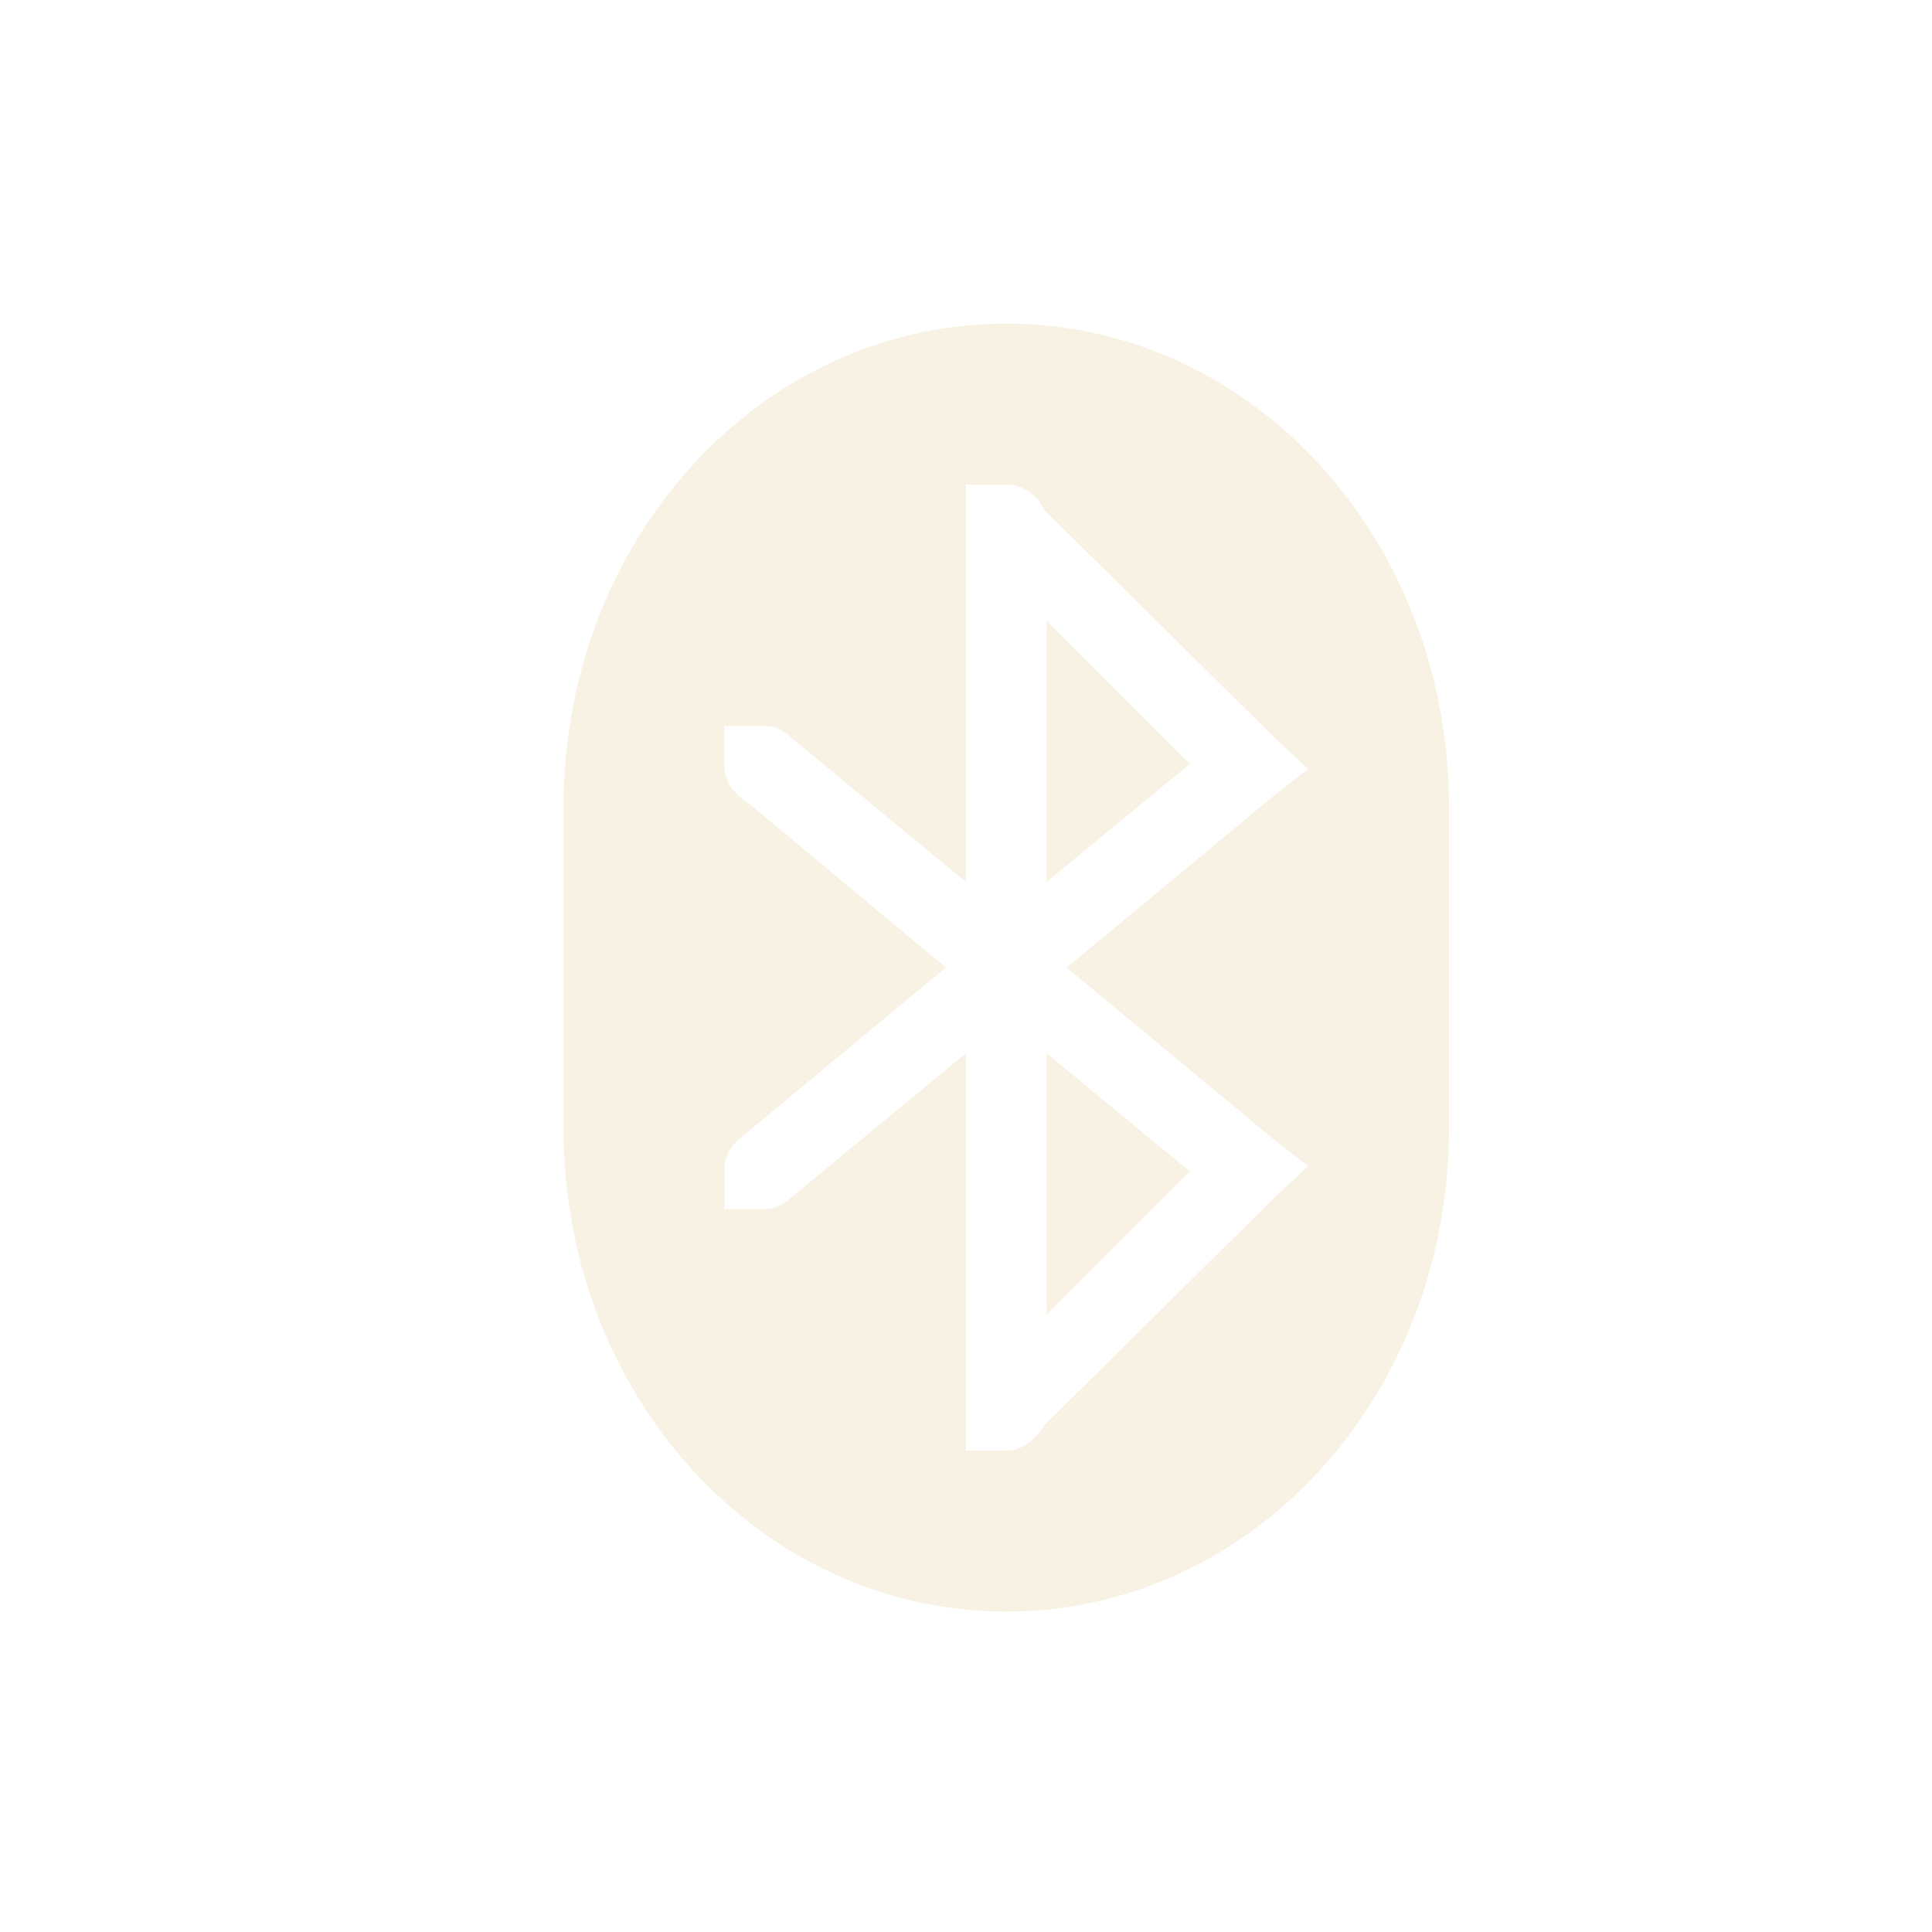
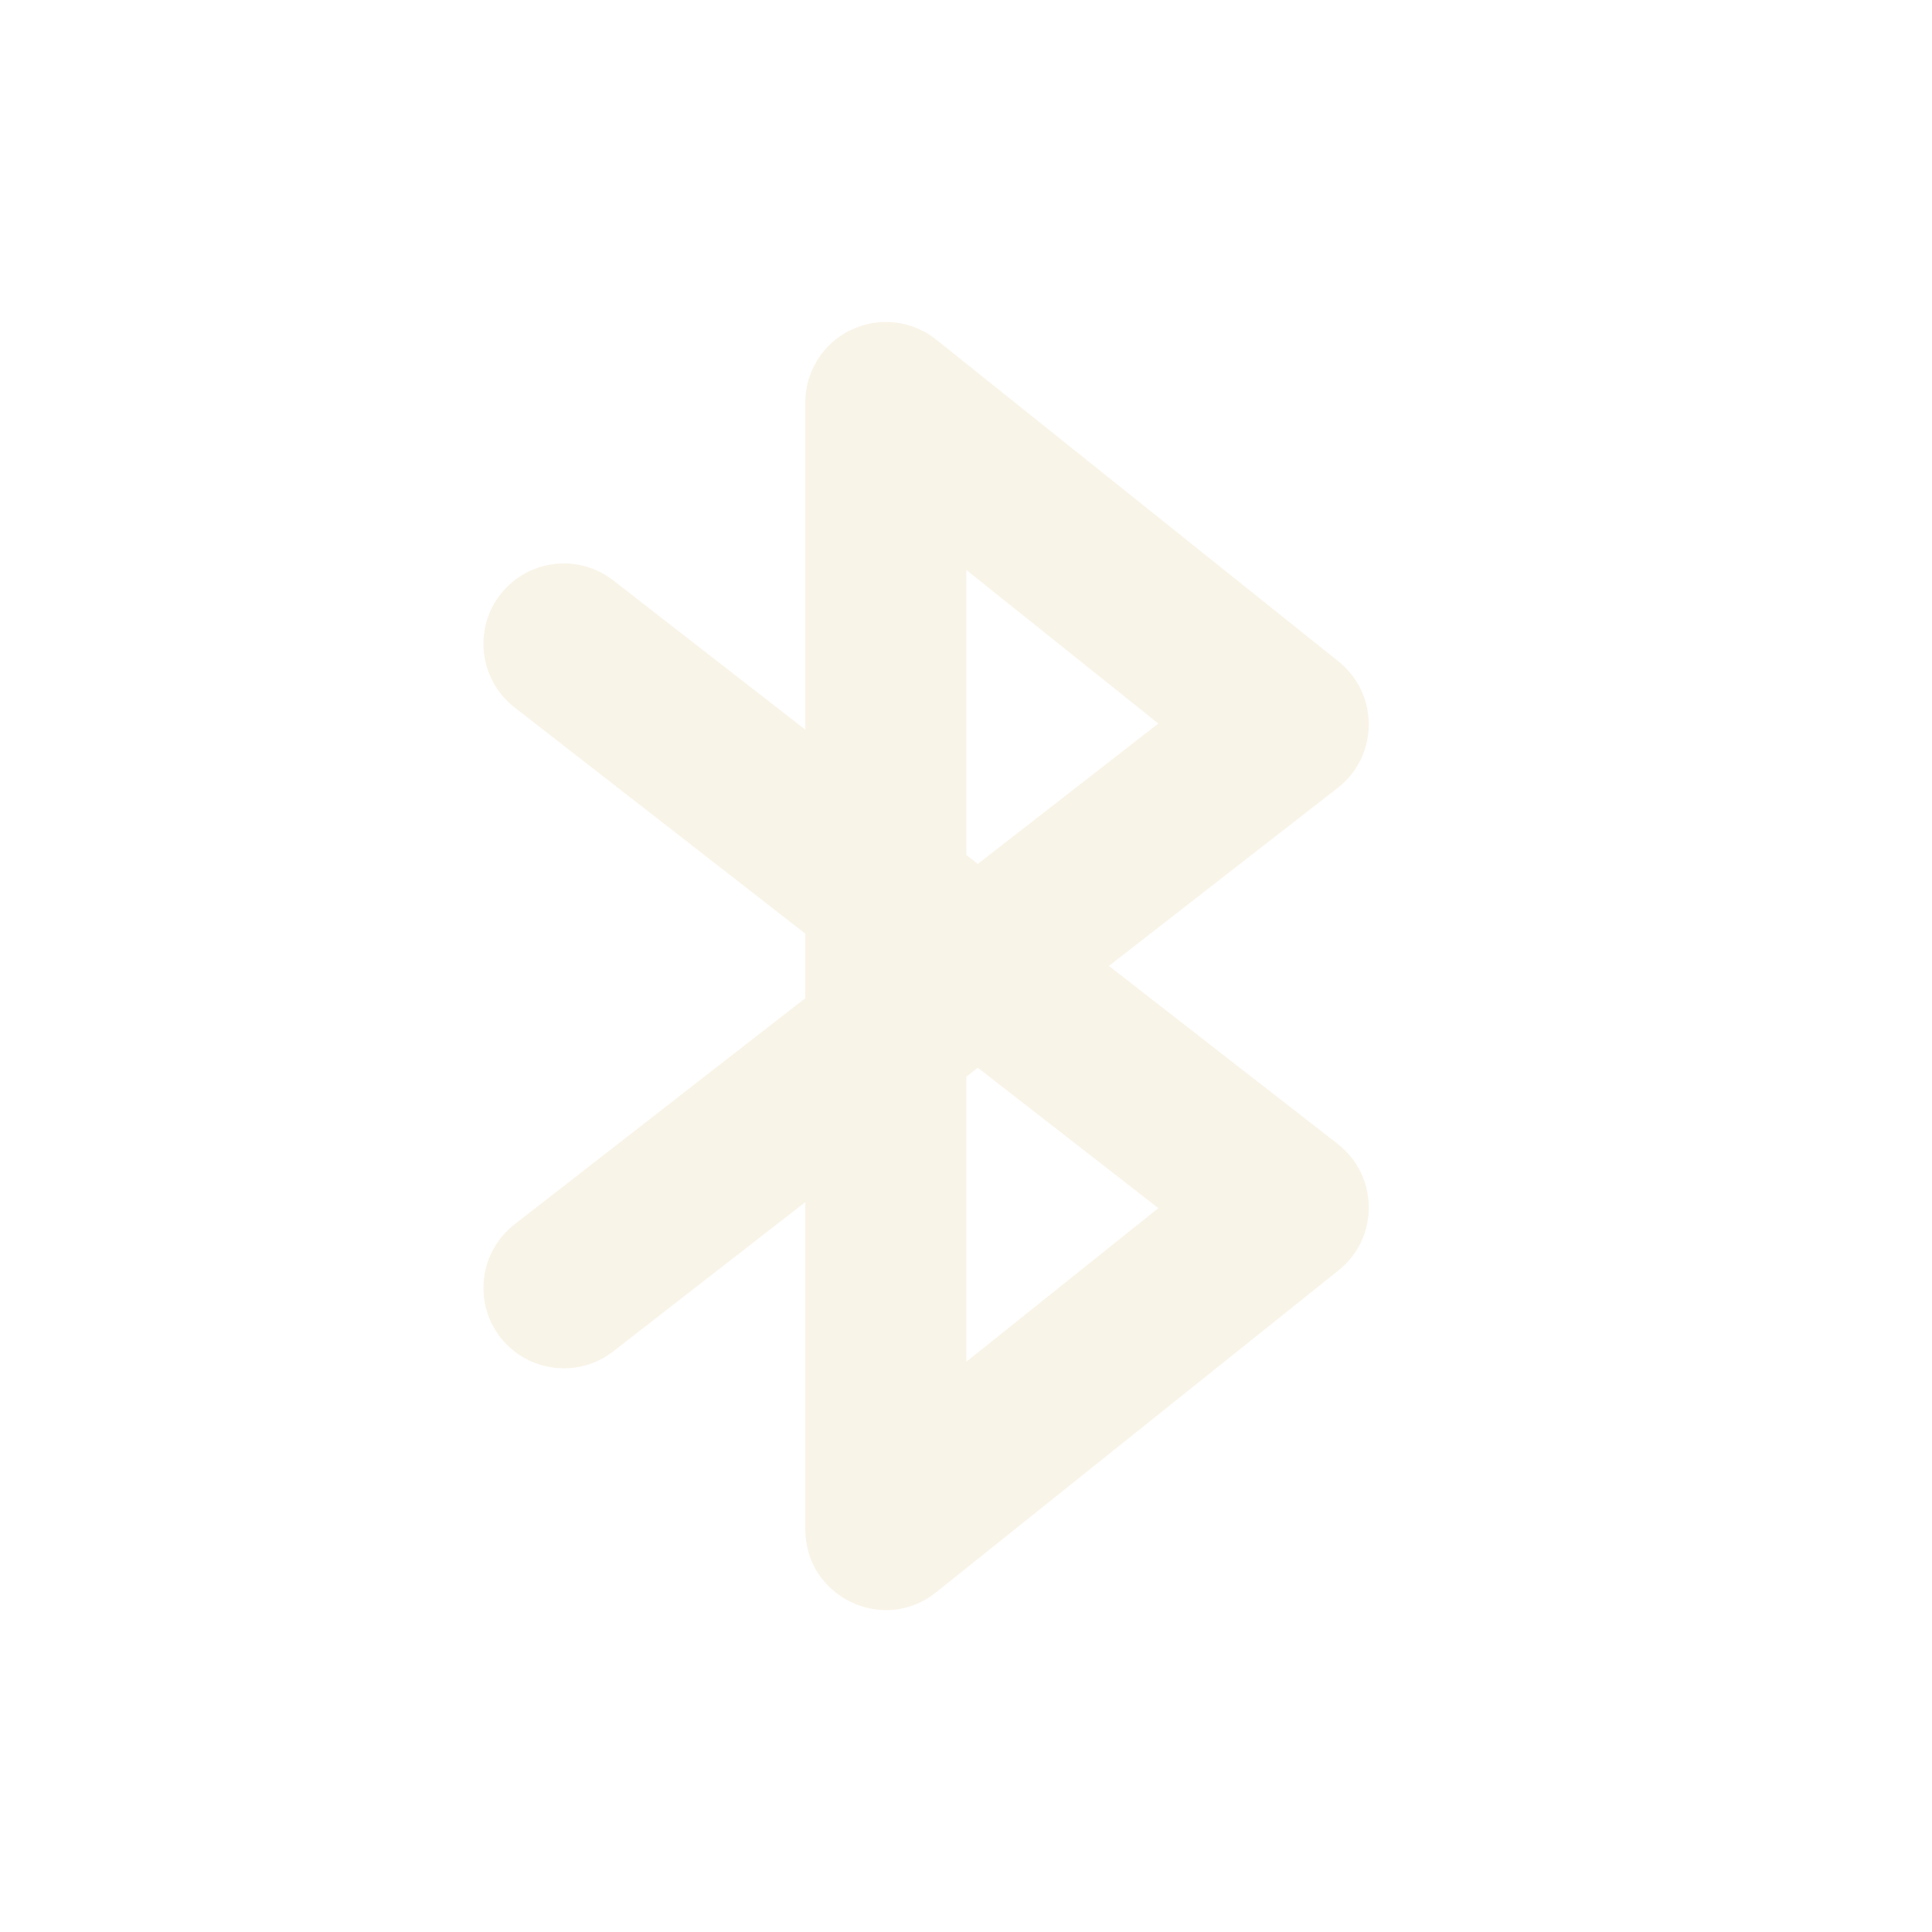
<svg xmlns="http://www.w3.org/2000/svg" width="24" height="24" version="1.1">
  <defs>
-     <style id="current-color-scheme" type="text/css">
-    .ColorScheme-Text { color:#ebdbb2; } .ColorScheme-Highlight { color:#458588; }
-   </style>
+     <style id="current-color-scheme" type="text/css">.ColorScheme-Text { color:#ebdbb2; } .ColorScheme-Highlight { color:#458588; } .ColorScheme-NeutralText { color:#fe8019; } .ColorScheme-PositiveText { color:#689d6a; } .ColorScheme-NegativeText { color:#fb4934; }</style>
  </defs>
-   <g transform="translate(-56 -792.34)">
-     <path opacity=".35" style="fill:currentColor" class="ColorScheme-Text" d="m68.5 796.36c-3.047 0-5.5 2.676-5.5 6v4c0 3.324 2.453 6 5.5 6s5.5-2.676 5.5-6v-4c0-3.324-2.453-6-5.5-6zm-0.5 2h0.5c0.208 0 0.393 0.133 0.469 0.312l2.875 2.844 0.406 0.375-0.438 0.344-2.562 2.125 2.562 2.125 0.438 0.344-0.406 0.375-2.875 2.844c-0.025 0.06-0.08 0.111-0.125 0.156-0.09 0.09-0.205 0.156-0.344 0.156h-0.5v-4.938l-2.156 1.781c-0.09 0.09-0.206 0.156-0.344 0.156h-0.5v-0.5c0-0.153 0.079-0.283 0.188-0.375l2.562-2.125-2.438-2.031c-0.047-0.02-0.087-0.061-0.125-0.094-0.109-0.092-0.188-0.222-0.188-0.375v-0.5h0.5c0.123 0 0.225 0.051 0.312 0.125 0.011 0.009 0.021 0.021 0.031 0.031l2.156 1.781v-4.938zm1 1.688v3.25l1.781-1.469-1.781-1.781zm0 5.375v3.25l1.781-1.781-1.781-1.469z" />
-   </g>
+   <path class="ColorScheme-Text" d="m10.57 4.098c-0.346 0.167-0.566 0.516-0.566 0.9v4.066l-2.387-1.855c-0.436-0.338-1.063-0.259-1.402 0.176-0.338 0.436-0.259 1.063 0.176 1.402l3.613 2.811v0.801l-3.613 2.811c-0.435 0.339-0.514 0.966-0.176 1.402 0.339 0.435 0.966 0.514 1.402 0.176l2.387-1.855v4.066c-4.83e-4 0.839 0.97 1.306 1.625 0.781l5-4c0.504-0.404 0.499-1.173-0.012-1.57l-2.842-2.211 2.842-2.211c0.51-0.397 0.516-1.166 0.012-1.57l-5-4c-0.301-0.24-0.713-0.286-1.059-0.119zm1.434 2.982 2.385 1.908-2.242 1.744-0.143-0.111zm0.143 6.184 2.242 1.744-2.385 1.908v-3.541z" fill="currentColor" opacity=".3" />
</svg>
